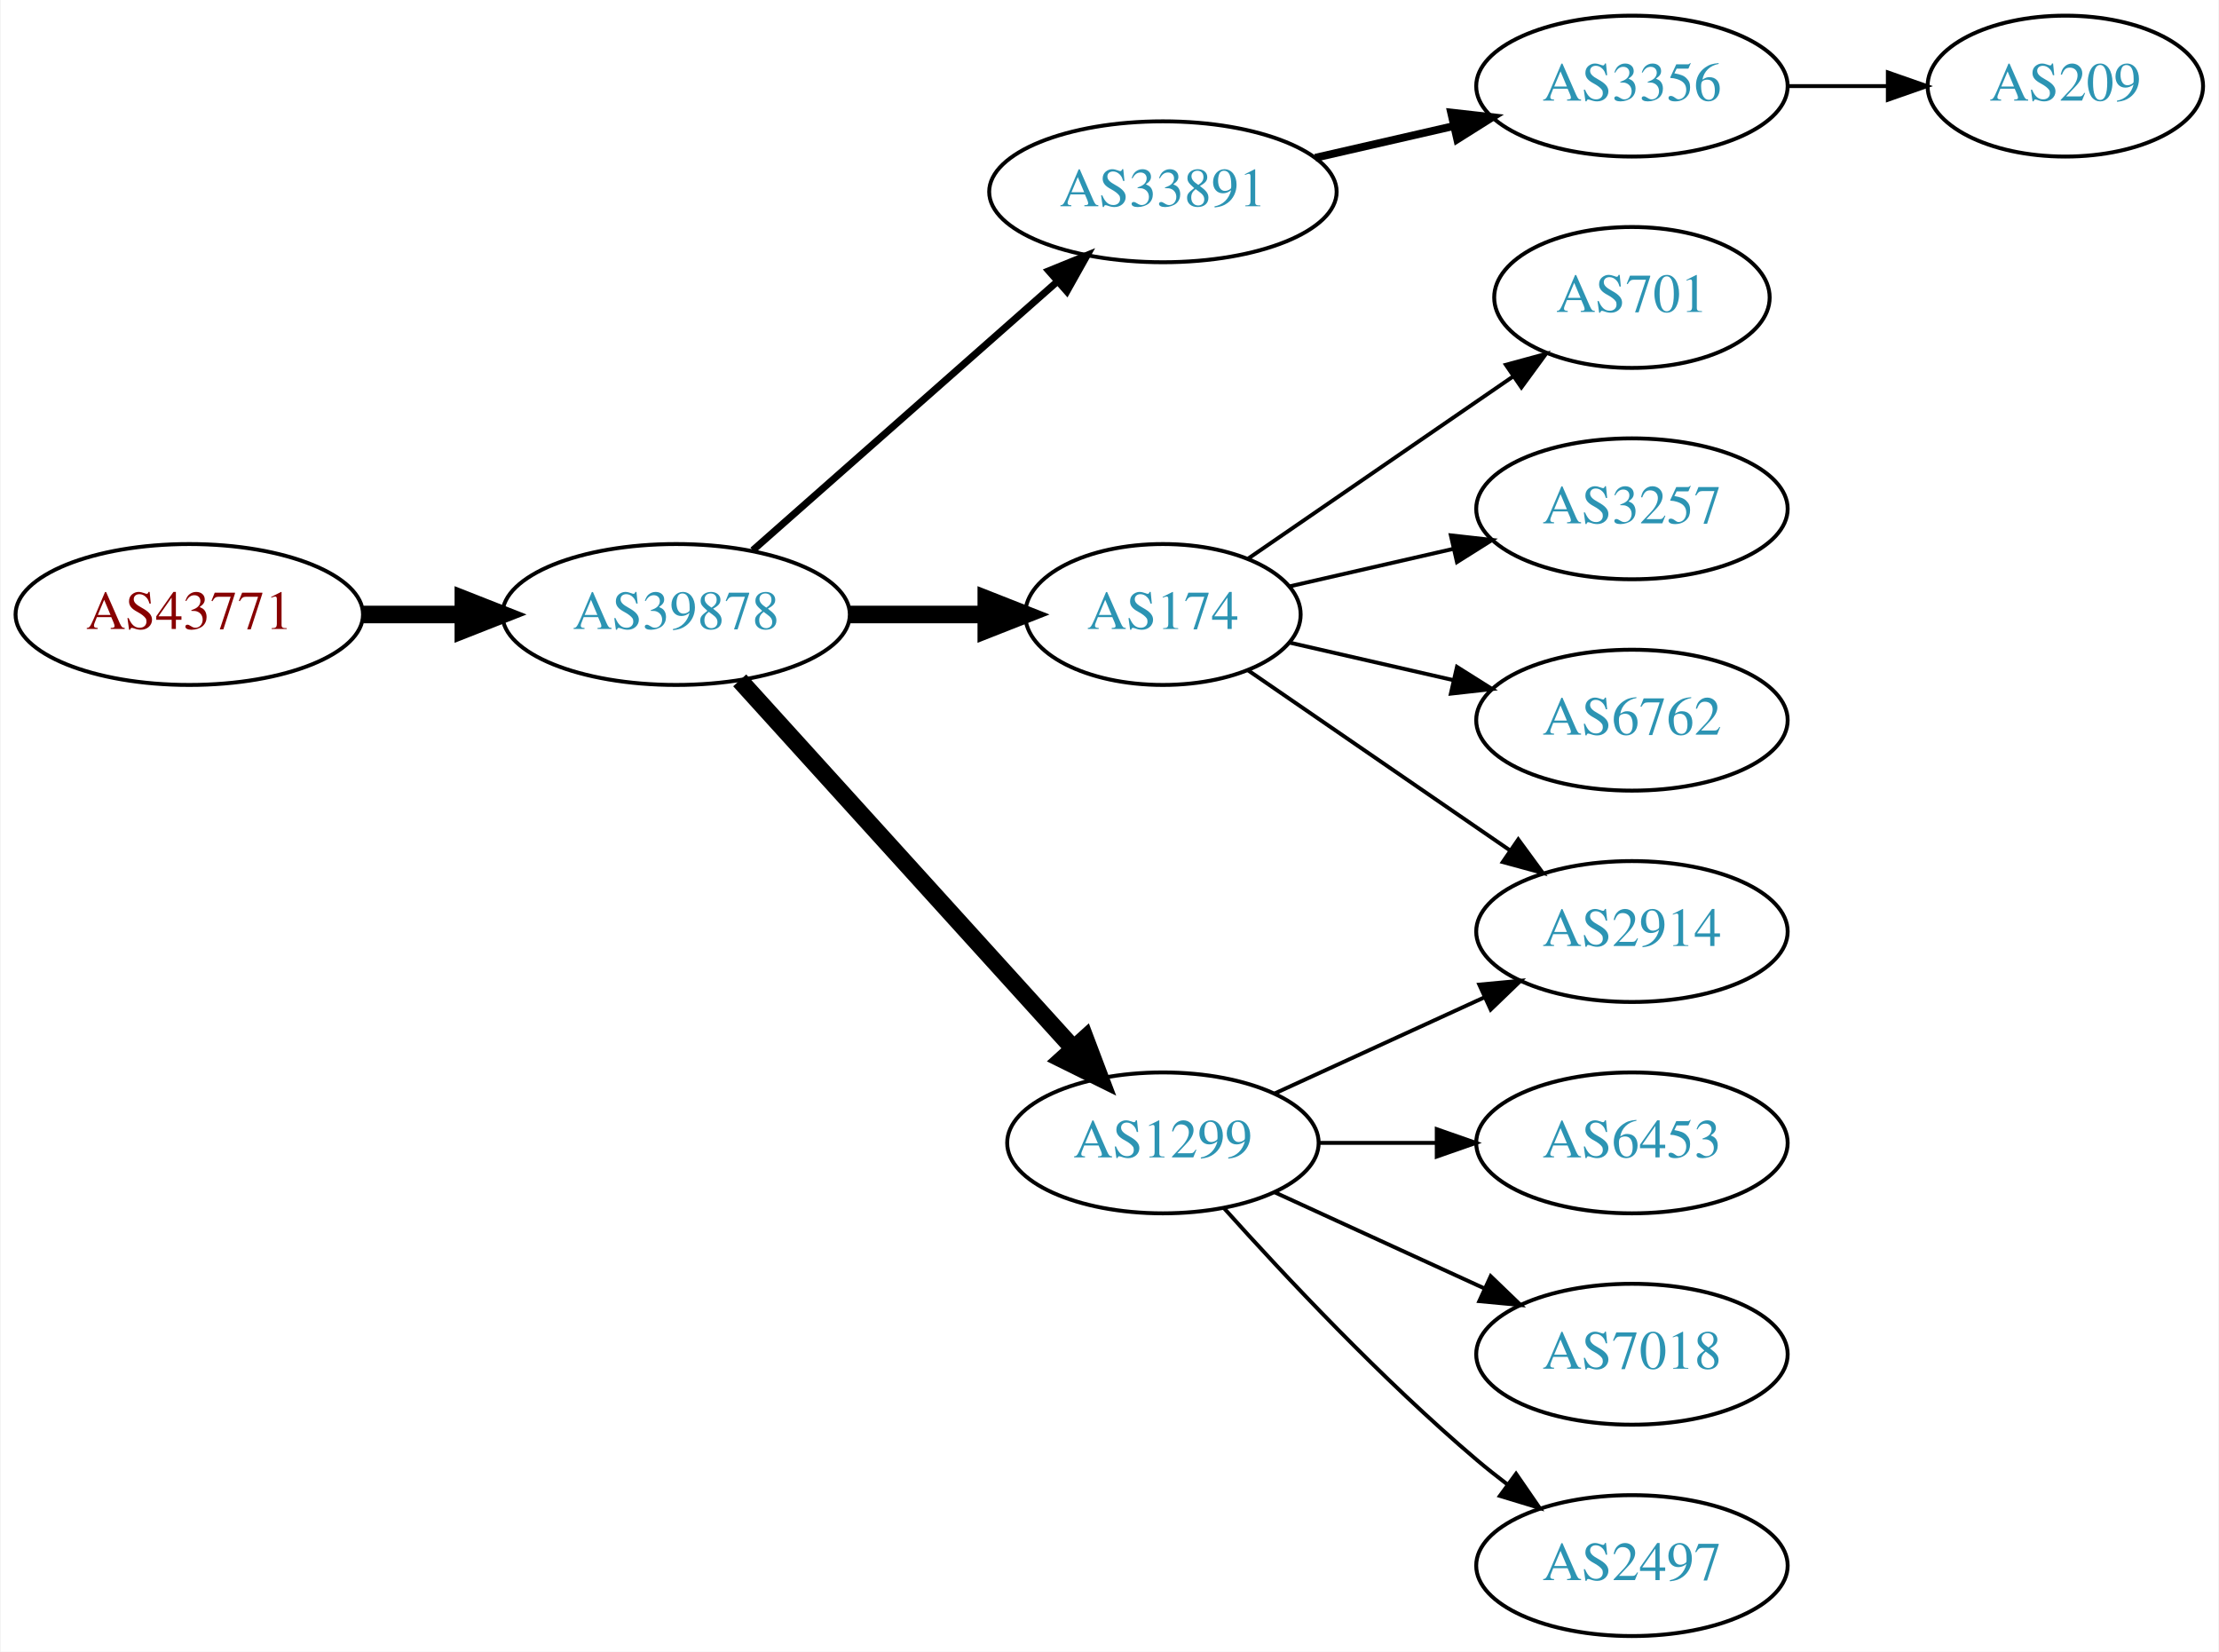
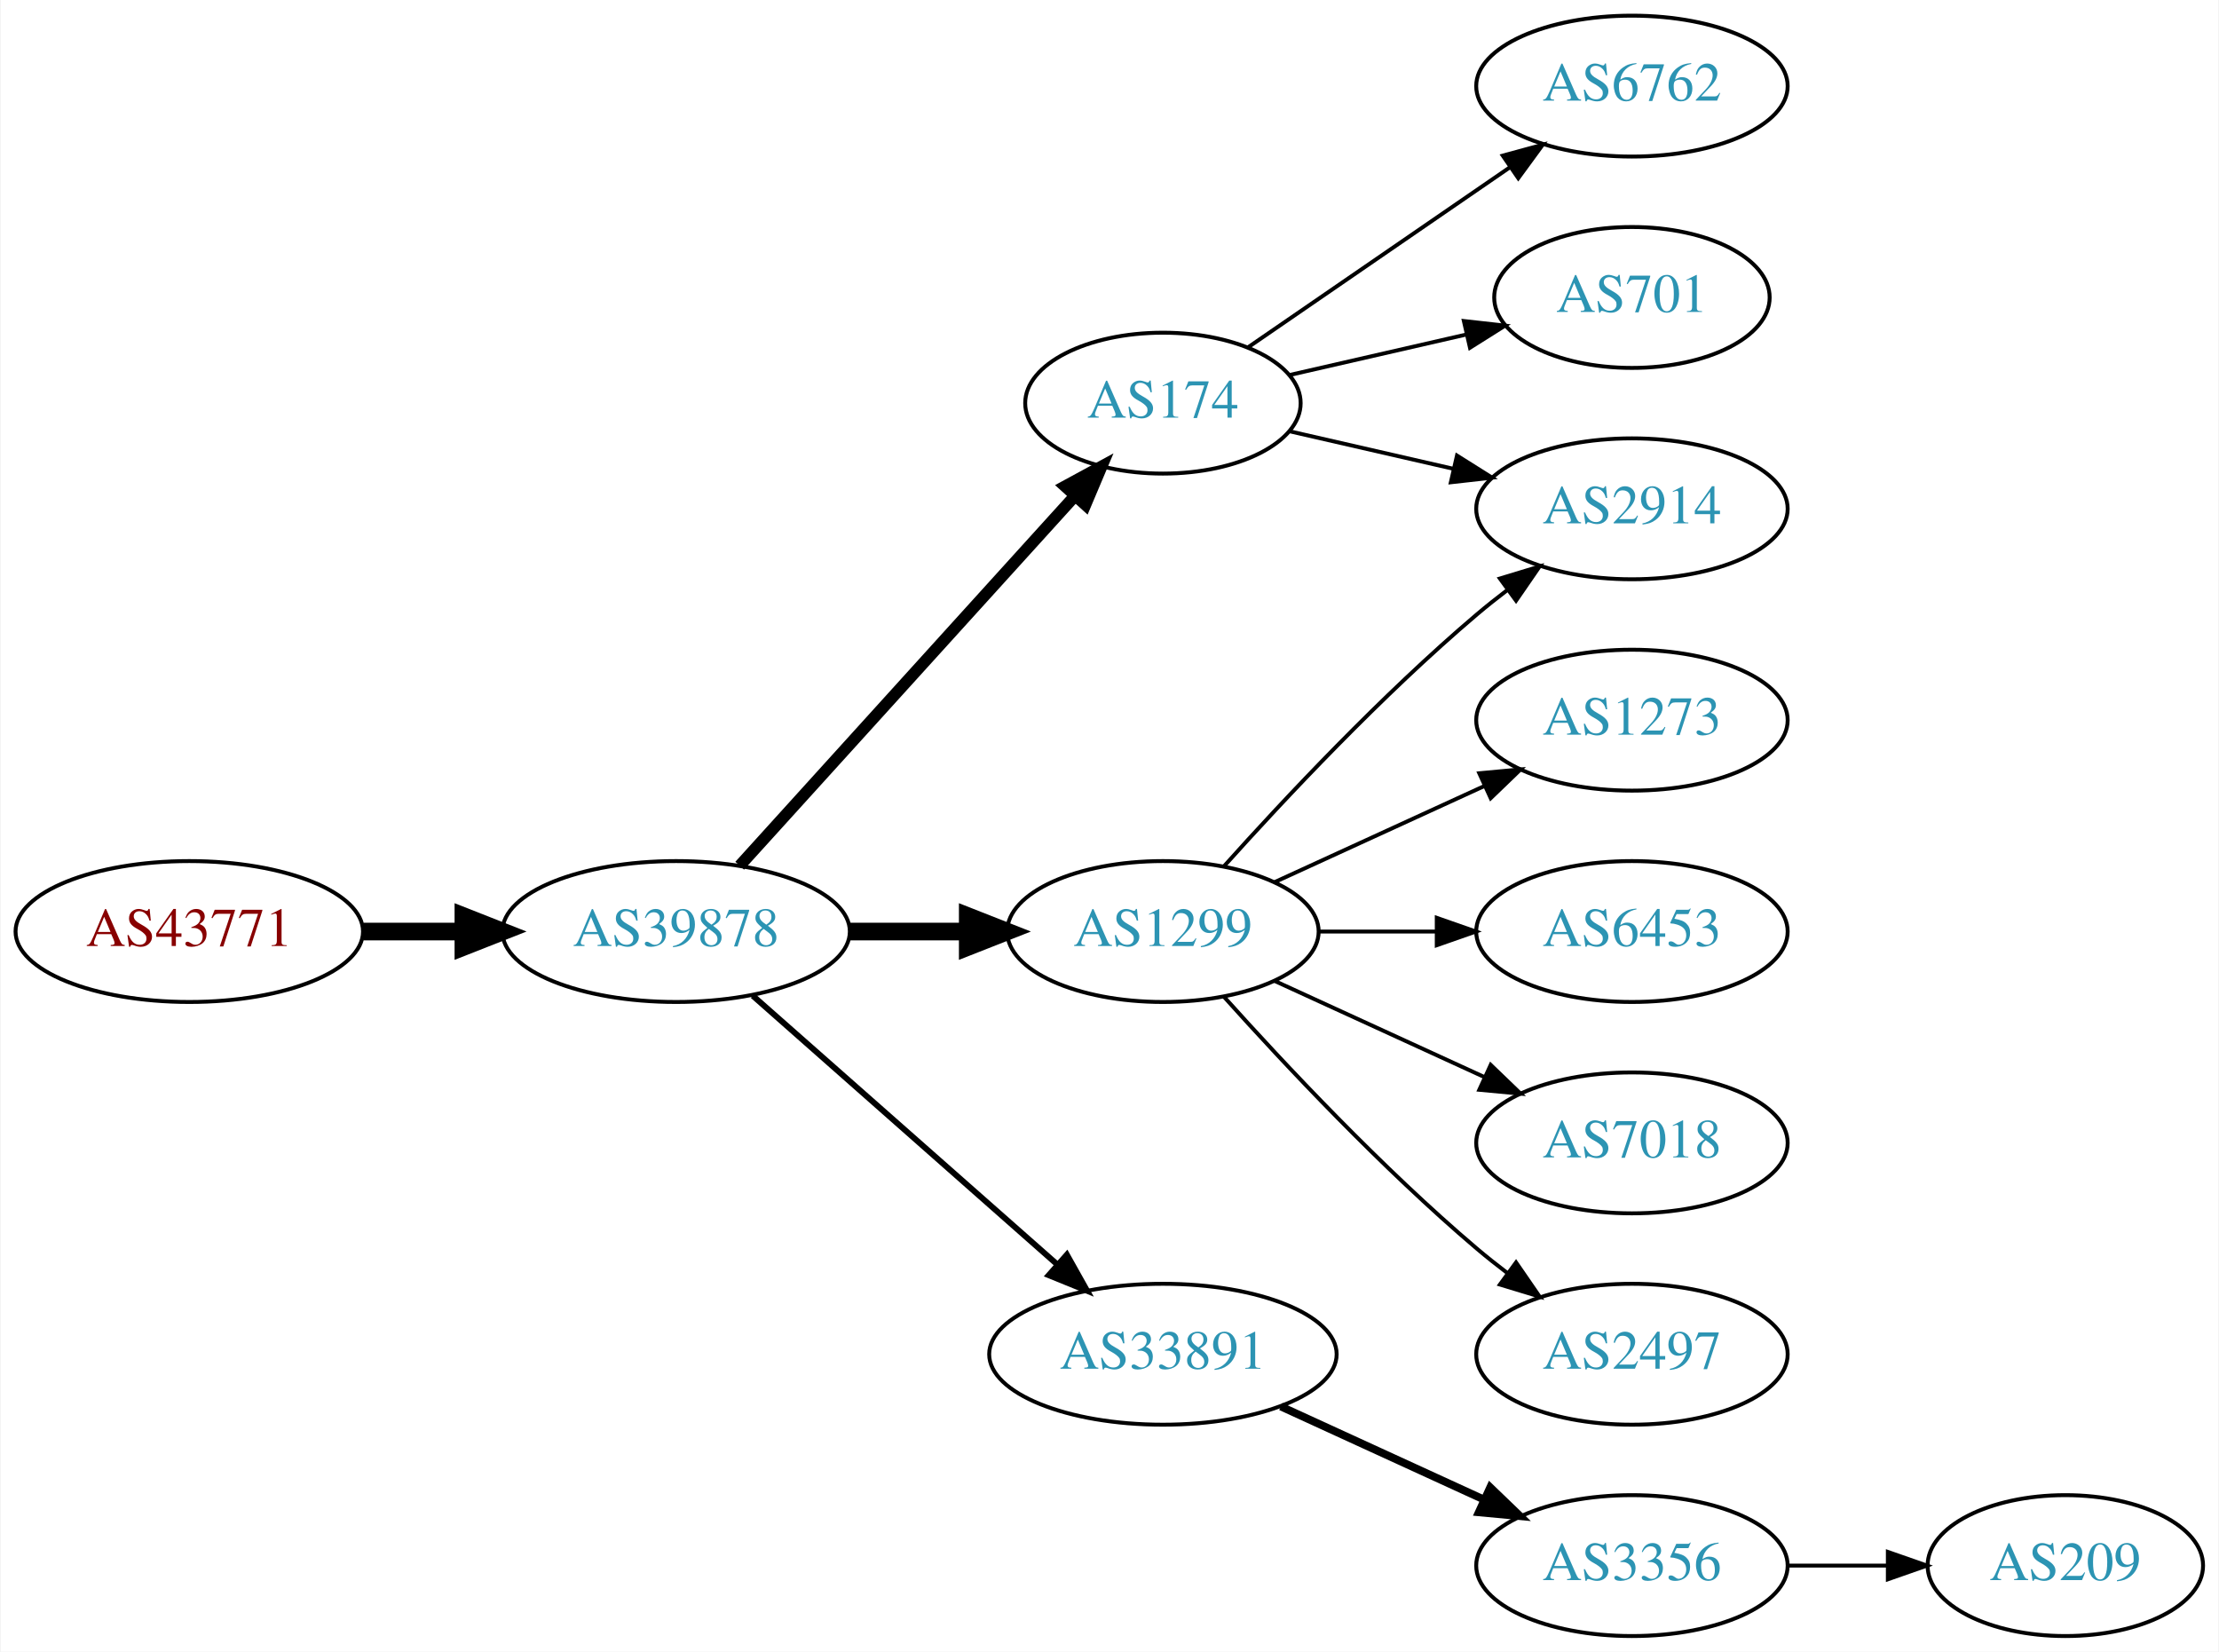
<svg xmlns="http://www.w3.org/2000/svg" xmlns:xlink="http://www.w3.org/1999/xlink" width="567pt" height="422pt" viewBox="0.00 0.00 566.66 422.00">
  <g id="graph0" class="graph" transform="scale(1 1) rotate(0) translate(4 418)">
    <polygon fill="white" stroke="none" points="-4,4 -4,-418 562.663,-418 562.663,4 -4,4" />
    <g id="node1" class="node">
      <g id="a_node1">
        <a xlink:href="/asn/43771" xlink:title="AS43771 ~ MUKI-AS [AT]">
-           <ellipse fill="#ffffff" stroke="black" cx="44.196" cy="-261" rx="44.393" ry="18" />
-           <text text-anchor="middle" x="44.196" y="-257.3" font-family="Times,serif" font-size="14.00" fill="#880000">AS43771</text>
+           <ellipse fill="#ffffff" stroke="black" cx="44.196" cy="-180" rx="44.393" ry="18" />
+           <text text-anchor="middle" x="44.196" y="-176.3" font-family="Times,serif" font-size="14.00" fill="#880000">AS43771</text>
        </a>
      </g>
    </g>
    <g id="node2" class="node">
      <g id="a_node2">
        <a xlink:href="/asn/39878" xlink:title="AS39878 ~ Peter Rauter GmbH [AT]">
-           <ellipse fill="#ffffff" stroke="black" cx="168.588" cy="-261" rx="44.393" ry="18" />
-           <text text-anchor="middle" x="168.588" y="-257.3" font-family="Times,serif" font-size="14.00" fill="#2c94b3">AS39878</text>
+           <ellipse fill="#ffffff" stroke="black" cx="168.588" cy="-180" rx="44.393" ry="18" />
+           <text text-anchor="middle" x="168.588" y="-176.3" font-family="Times,serif" font-size="14.00" fill="#2c94b3">AS39878</text>
        </a>
      </g>
    </g>
    <g id="edge1" class="edge">
-       <path fill="none" stroke="black" stroke-width="4.5" d="M88.692,-261C96.898,-261 105.569,-261 114.041,-261" />
-       <polygon fill="black" stroke="black" stroke-width="4.5" points="114.233,-264.938 124.233,-261 114.233,-257.063 114.233,-264.938" />
+       <path fill="none" stroke="black" stroke-width="4.5" d="M88.692,-180C96.898,-180 105.569,-180 114.041,-180" />
+       <polygon fill="black" stroke="black" stroke-width="4.5" points="114.233,-183.938 124.233,-180 114.233,-176.063 114.233,-183.938" />
    </g>
    <g id="node3" class="node">
      <g id="a_node3">
-         <a xlink:href="/asn/33891" xlink:title="AS33891 ~ CORE-BACKBONE GMBH GLOBAL NETWORK [DE]">
-           <ellipse fill="#ffffff" stroke="black" cx="292.98" cy="-369" rx="44.393" ry="18" />
-           <text text-anchor="middle" x="292.98" y="-365.3" font-family="Times,serif" font-size="14.00" fill="#2c94b3">AS33891</text>
+         <a xlink:href="/asn/174" xlink:title="AS174 ~ Cogent Communications [US]">
+           <ellipse fill="#ffffff" stroke="black" cx="292.98" cy="-315" rx="35.194" ry="18" />
+           <text text-anchor="middle" x="292.98" y="-311.3" font-family="Times,serif" font-size="14.00" fill="#2c94b3">AS174</text>
        </a>
      </g>
    </g>
    <g id="edge2" class="edge">
-       <path fill="none" stroke="black" stroke-width="1.8" d="M188.177,-277.403C208.875,-295.667 242.481,-325.322 265.826,-345.921" />
-       <polygon fill="black" stroke="black" stroke-width="1.8" points="263.804,-348.805 273.618,-352.797 268.435,-343.556 263.804,-348.805" />
+       <path fill="none" stroke="black" stroke-width="3" d="M184.842,-196.825C206.422,-220.628 245.963,-264.242 270.503,-291.31" />
+       <polygon fill="black" stroke="black" stroke-width="3" points="267.99,-293.749 277.3,-298.807 273.176,-289.048 267.99,-293.749" />
    </g>
    <g id="node4" class="node">
      <g id="a_node4">
-         <a xlink:href="/asn/174" xlink:title="AS174 ~ Cogent Communications [US]">
-           <ellipse fill="#ffffff" stroke="black" cx="292.98" cy="-261" rx="35.194" ry="18" />
-           <text text-anchor="middle" x="292.98" y="-257.3" font-family="Times,serif" font-size="14.00" fill="#2c94b3">AS174</text>
+         <a xlink:href="/asn/33891" xlink:title="AS33891 ~ CORE-BACKBONE GMBH GLOBAL NETWORK [DE]">
+           <ellipse fill="#ffffff" stroke="black" cx="292.98" cy="-72" rx="44.393" ry="18" />
+           <text text-anchor="middle" x="292.98" y="-68.3" font-family="Times,serif" font-size="14.00" fill="#2c94b3">AS33891</text>
        </a>
      </g>
    </g>
    <g id="edge3" class="edge">
-       <path fill="none" stroke="black" stroke-width="4.5" d="M213.084,-261C224.341,-261 236.473,-261 247.767,-261" />
-       <polygon fill="black" stroke="black" stroke-width="4.5" points="247.854,-264.938 257.854,-261 247.854,-257.063 247.854,-264.938" />
+       <path fill="none" stroke="black" stroke-width="1.5" d="M188.177,-163.597C208.875,-145.333 242.481,-115.678 265.826,-95.079" />
+       <polygon fill="black" stroke="black" stroke-width="1.5" points="268.435,-97.444 273.618,-88.203 263.804,-92.195 268.435,-97.444" />
    </g>
    <g id="node5" class="node">
      <g id="a_node5">
        <a xlink:href="/asn/1299" xlink:title="AS1299 ~ Telia Carrier [EU]">
-           <ellipse fill="#ffffff" stroke="black" cx="292.98" cy="-126" rx="39.794" ry="18" />
-           <text text-anchor="middle" x="292.98" y="-122.3" font-family="Times,serif" font-size="14.00" fill="#2c94b3">AS1299</text>
+           <ellipse fill="#ffffff" stroke="black" cx="292.98" cy="-180" rx="39.794" ry="18" />
+           <text text-anchor="middle" x="292.98" y="-176.3" font-family="Times,serif" font-size="14.00" fill="#2c94b3">AS1299</text>
        </a>
      </g>
    </g>
    <g id="edge4" class="edge">
-       <path fill="none" stroke="black" stroke-width="4.5" d="M184.842,-244.175C206.305,-220.501 245.536,-177.229 270.104,-150.13" />
-       <polygon fill="black" stroke="black" stroke-width="4.5" points="273.119,-152.666 276.919,-142.613 267.285,-147.377 273.119,-152.666" />
+       <path fill="none" stroke="black" stroke-width="4.5" d="M213.084,-180C222.773,-180 233.11,-180 243.002,-180" />
+       <polygon fill="black" stroke="black" stroke-width="4.5" points="243.105,-183.938 253.105,-180 243.105,-176.063 243.105,-183.938" />
    </g>
    <g id="node6" class="node">
      <g id="a_node6">
-         <a xlink:href="/asn/3356" xlink:title="AS3356 ~ Level 3 Parent, LLC [US]">
+         <a xlink:href="/asn/6762" xlink:title="AS6762 ~ TELECOM ITALIA SPARKLE S.p.A. [IT]">
          <ellipse fill="#ffffff" stroke="black" cx="412.823" cy="-396" rx="39.794" ry="18" />
-           <text text-anchor="middle" x="412.823" y="-392.3" font-family="Times,serif" font-size="14.00" fill="#2c94b3">AS3356</text>
+           <text text-anchor="middle" x="412.823" y="-392.3" font-family="Times,serif" font-size="14.00" fill="#2c94b3">AS6762</text>
        </a>
      </g>
    </g>
    <g id="edge5" class="edge">
-       <path fill="none" stroke="black" stroke-width="2" d="M331.915,-377.692C343.156,-380.267 355.568,-383.111 367.192,-385.774" />
-       <polygon fill="black" stroke="black" stroke-width="2" points="366.624,-389.235 377.153,-388.057 368.188,-382.412 366.624,-389.235" />
+       <path fill="none" stroke="black" d="M314.777,-329.295C333.361,-342.068 360.811,-360.937 381.779,-375.349" />
+       <polygon fill="black" stroke="black" points="379.814,-378.245 390.037,-381.025 383.779,-372.476 379.814,-378.245" />
    </g>
    <g id="node7" class="node">
      <g id="a_node7">
+         <a xlink:href="/asn/2914" xlink:title="AS2914 ~ NTT America, Inc. [US]">
+           <ellipse fill="#ffffff" stroke="black" cx="412.823" cy="-288" rx="39.794" ry="18" />
+           <text text-anchor="middle" x="412.823" y="-284.3" font-family="Times,serif" font-size="14.00" fill="#2c94b3">AS2914</text>
+         </a>
+       </g>
+     </g>
+     <g id="edge6" class="edge">
+       <path fill="none" stroke="black" d="M325.251,-307.835C338.09,-304.894 353.195,-301.433 367.162,-298.233" />
+       <polygon fill="black" stroke="black" points="368.117,-301.605 377.083,-295.96 366.553,-294.781 368.117,-301.605" />
+     </g>
+     <g id="node8" class="node">
+       <g id="a_node8">
        <a xlink:href="/asn/701" xlink:title="AS701 ~ UUNET [US]">
          <ellipse fill="#ffffff" stroke="black" cx="412.823" cy="-342" rx="35.194" ry="18" />
          <text text-anchor="middle" x="412.823" y="-338.3" font-family="Times,serif" font-size="14.00" fill="#2c94b3">AS701</text>
        </a>
      </g>
    </g>
-     <g id="edge6" class="edge">
-       <path fill="none" stroke="black" d="M314.777,-275.295C333.593,-288.228 361.499,-307.409 382.563,-321.888" />
-       <polygon fill="black" stroke="black" points="380.614,-324.796 390.838,-327.576 384.579,-319.027 380.614,-324.796" />
-     </g>
-     <g id="node8" class="node">
-       <g id="a_node8">
-         <a xlink:href="/asn/3257" xlink:title="AS3257 ~ GTT [DE]">
-           <ellipse fill="#ffffff" stroke="black" cx="412.823" cy="-288" rx="39.794" ry="18" />
-           <text text-anchor="middle" x="412.823" y="-284.3" font-family="Times,serif" font-size="14.00" fill="#2c94b3">AS3257</text>
-         </a>
-       </g>
-     </g>
    <g id="edge7" class="edge">
-       <path fill="none" stroke="black" d="M325.251,-268.165C338.09,-271.106 353.195,-274.567 367.162,-277.767" />
-       <polygon fill="black" stroke="black" points="366.553,-281.219 377.083,-280.04 368.117,-274.395 366.553,-281.219" />
+       <path fill="none" stroke="black" d="M325.251,-322.165C339.101,-325.338 355.588,-329.115 370.439,-332.518" />
+       <polygon fill="black" stroke="black" points="369.877,-335.98 380.407,-334.802 371.441,-329.157 369.877,-335.98" />
    </g>
    <g id="node9" class="node">
      <g id="a_node9">
-         <a xlink:href="/asn/6762" xlink:title="AS6762 ~ TELECOM ITALIA SPARKLE S.p.A. [IT]">
-           <ellipse fill="#ffffff" stroke="black" cx="412.823" cy="-234" rx="39.794" ry="18" />
-           <text text-anchor="middle" x="412.823" y="-230.3" font-family="Times,serif" font-size="14.00" fill="#2c94b3">AS6762</text>
+         <a xlink:href="/asn/3356" xlink:title="AS3356 ~ Level 3 Parent, LLC [US]">
+           <ellipse fill="#ffffff" stroke="black" cx="412.823" cy="-18" rx="39.794" ry="18" />
+           <text text-anchor="middle" x="412.823" y="-14.3" font-family="Times,serif" font-size="14.00" fill="#2c94b3">AS3356</text>
        </a>
      </g>
    </g>
    <g id="edge8" class="edge">
-       <path fill="none" stroke="black" d="M325.251,-253.835C338.09,-250.894 353.195,-247.433 367.162,-244.233" />
-       <polygon fill="black" stroke="black" points="368.117,-247.605 377.083,-241.96 366.553,-240.781 368.117,-247.605" />
+       <path fill="none" stroke="black" stroke-width="2" d="M323.11,-58.652C338.721,-51.498 358.119,-42.609 374.791,-34.969" />
+       <polygon fill="black" stroke="black" stroke-width="2" points="376.61,-37.986 384.243,-30.638 373.694,-31.622 376.61,-37.986" />
+     </g>
+     <g id="edge10" class="edge">
+       <path fill="none" stroke="black" d="M308.626,-196.725C323.927,-213.765 349.025,-240.523 373.176,-261 375.674,-263.117 378.334,-265.232 381.045,-267.293" />
+       <polygon fill="black" stroke="black" points="379.082,-270.194 389.222,-273.266 383.212,-264.541 379.082,-270.194" />
    </g>
    <g id="node10" class="node">
      <g id="a_node10">
-         <a xlink:href="/asn/2914" xlink:title="AS2914 ~ NTT America, Inc. [US]">
-           <ellipse fill="#ffffff" stroke="black" cx="412.823" cy="-180" rx="39.794" ry="18" />
-           <text text-anchor="middle" x="412.823" y="-176.3" font-family="Times,serif" font-size="14.00" fill="#2c94b3">AS2914</text>
+         <a xlink:href="/asn/1273" xlink:title="AS1273 ~ Vodafone Group PLC [EU]">
+           <ellipse fill="#ffffff" stroke="black" cx="412.823" cy="-234" rx="39.794" ry="18" />
+           <text text-anchor="middle" x="412.823" y="-230.3" font-family="Times,serif" font-size="14.00" fill="#2c94b3">AS1273</text>
        </a>
      </g>
    </g>
    <g id="edge9" class="edge">
-       <path fill="none" stroke="black" d="M314.777,-246.705C333.361,-233.932 360.811,-215.063 381.779,-200.651" />
-       <polygon fill="black" stroke="black" points="383.779,-203.524 390.037,-194.975 379.814,-197.755 383.779,-203.524" />
-     </g>
-     <g id="edge10" class="edge">
-       <path fill="none" stroke="black" d="M321.609,-138.661C337.566,-145.973 357.837,-155.261 375.119,-163.181" />
-       <polygon fill="black" stroke="black" points="373.818,-166.435 384.367,-167.419 376.734,-160.071 373.818,-166.435" />
+       <path fill="none" stroke="black" d="M321.609,-192.661C337.566,-199.973 357.837,-209.261 375.119,-217.181" />
+       <polygon fill="black" stroke="black" points="373.818,-220.435 384.367,-221.419 376.734,-214.071 373.818,-220.435" />
    </g>
    <g id="node11" class="node">
      <g id="a_node11">
        <a xlink:href="/asn/6453" xlink:title="AS6453 ~ TATA COMMUNICATIONS (AMERICA) INC [US]">
-           <ellipse fill="#ffffff" stroke="black" cx="412.823" cy="-126" rx="39.794" ry="18" />
-           <text text-anchor="middle" x="412.823" y="-122.3" font-family="Times,serif" font-size="14.00" fill="#2c94b3">AS6453</text>
+           <ellipse fill="#ffffff" stroke="black" cx="412.823" cy="-180" rx="39.794" ry="18" />
+           <text text-anchor="middle" x="412.823" y="-176.3" font-family="Times,serif" font-size="14.00" fill="#2c94b3">AS6453</text>
        </a>
      </g>
    </g>
    <g id="edge11" class="edge">
-       <path fill="none" stroke="black" d="M332.893,-126C342.446,-126 352.796,-126 362.759,-126" />
-       <polygon fill="black" stroke="black" points="362.951,-129.5 372.951,-126 362.951,-122.5 362.951,-129.5" />
+       <path fill="none" stroke="black" d="M332.893,-180C342.446,-180 352.796,-180 362.759,-180" />
+       <polygon fill="black" stroke="black" points="362.951,-183.5 372.951,-180 362.951,-176.5 362.951,-183.5" />
    </g>
    <g id="node12" class="node">
      <g id="a_node12">
        <a xlink:href="/asn/7018" xlink:title="AS7018 ~ AT&amp;T Services, Inc. [US]">
-           <ellipse fill="#ffffff" stroke="black" cx="412.823" cy="-72" rx="39.794" ry="18" />
-           <text text-anchor="middle" x="412.823" y="-68.3" font-family="Times,serif" font-size="14.00" fill="#2c94b3">AS7018</text>
+           <ellipse fill="#ffffff" stroke="black" cx="412.823" cy="-126" rx="39.794" ry="18" />
+           <text text-anchor="middle" x="412.823" y="-122.3" font-family="Times,serif" font-size="14.00" fill="#2c94b3">AS7018</text>
        </a>
      </g>
    </g>
    <g id="edge12" class="edge">
-       <path fill="none" stroke="black" d="M321.609,-113.339C337.566,-106.027 357.837,-96.739 375.119,-88.819" />
-       <polygon fill="black" stroke="black" points="376.734,-91.929 384.367,-84.581 373.818,-85.565 376.734,-91.929" />
+       <path fill="none" stroke="black" d="M321.609,-167.339C337.566,-160.027 357.837,-150.739 375.119,-142.819" />
+       <polygon fill="black" stroke="black" points="376.734,-145.929 384.367,-138.581 373.818,-139.565 376.734,-145.929" />
    </g>
    <g id="node13" class="node">
      <g id="a_node13">
        <a xlink:href="/asn/2497" xlink:title="AS2497 ~ Internet Initiative Japan Inc. [JP]">
-           <ellipse fill="#ffffff" stroke="black" cx="412.823" cy="-18" rx="39.794" ry="18" />
-           <text text-anchor="middle" x="412.823" y="-14.3" font-family="Times,serif" font-size="14.00" fill="#2c94b3">AS2497</text>
+           <ellipse fill="#ffffff" stroke="black" cx="412.823" cy="-72" rx="39.794" ry="18" />
+           <text text-anchor="middle" x="412.823" y="-68.3" font-family="Times,serif" font-size="14.00" fill="#2c94b3">AS2497</text>
        </a>
      </g>
    </g>
    <g id="edge13" class="edge">
-       <path fill="none" stroke="black" d="M308.626,-109.275C323.927,-92.235 349.025,-65.477 373.176,-45 375.674,-42.883 378.334,-40.768 381.045,-38.707" />
-       <polygon fill="black" stroke="black" points="383.212,-41.459 389.222,-32.734 379.082,-35.806 383.212,-41.459" />
+       <path fill="none" stroke="black" d="M308.626,-163.275C323.927,-146.235 349.025,-119.477 373.176,-99 375.674,-96.883 378.334,-94.768 381.045,-92.707" />
+       <polygon fill="black" stroke="black" points="383.212,-95.459 389.222,-86.734 379.082,-89.806 383.212,-95.459" />
    </g>
    <g id="node14" class="node">
      <g id="a_node14">
        <a xlink:href="/asn/209" xlink:title="AS209 ~ CenturyLink Communications, LLC [US]">
-           <ellipse fill="#ffffff" stroke="black" cx="523.566" cy="-396" rx="35.194" ry="18" />
-           <text text-anchor="middle" x="523.566" y="-392.3" font-family="Times,serif" font-size="14.00" fill="#2c94b3">AS209</text>
+           <ellipse fill="#ffffff" stroke="black" cx="523.566" cy="-18" rx="35.194" ry="18" />
+           <text text-anchor="middle" x="523.566" y="-14.3" font-family="Times,serif" font-size="14.00" fill="#2c94b3">AS209</text>
        </a>
      </g>
    </g>
    <g id="edge14" class="edge">
-       <path fill="none" stroke="black" d="M452.775,-396C461.007,-396 469.753,-396 478.169,-396" />
-       <polygon fill="black" stroke="black" points="478.214,-399.5 488.214,-396 478.214,-392.5 478.214,-399.5" />
+       <path fill="none" stroke="black" d="M452.775,-18C461.007,-18 469.753,-18 478.169,-18" />
+       <polygon fill="black" stroke="black" points="478.214,-21.5 488.214,-18 478.214,-14.5 478.214,-21.5" />
    </g>
  </g>
</svg>
